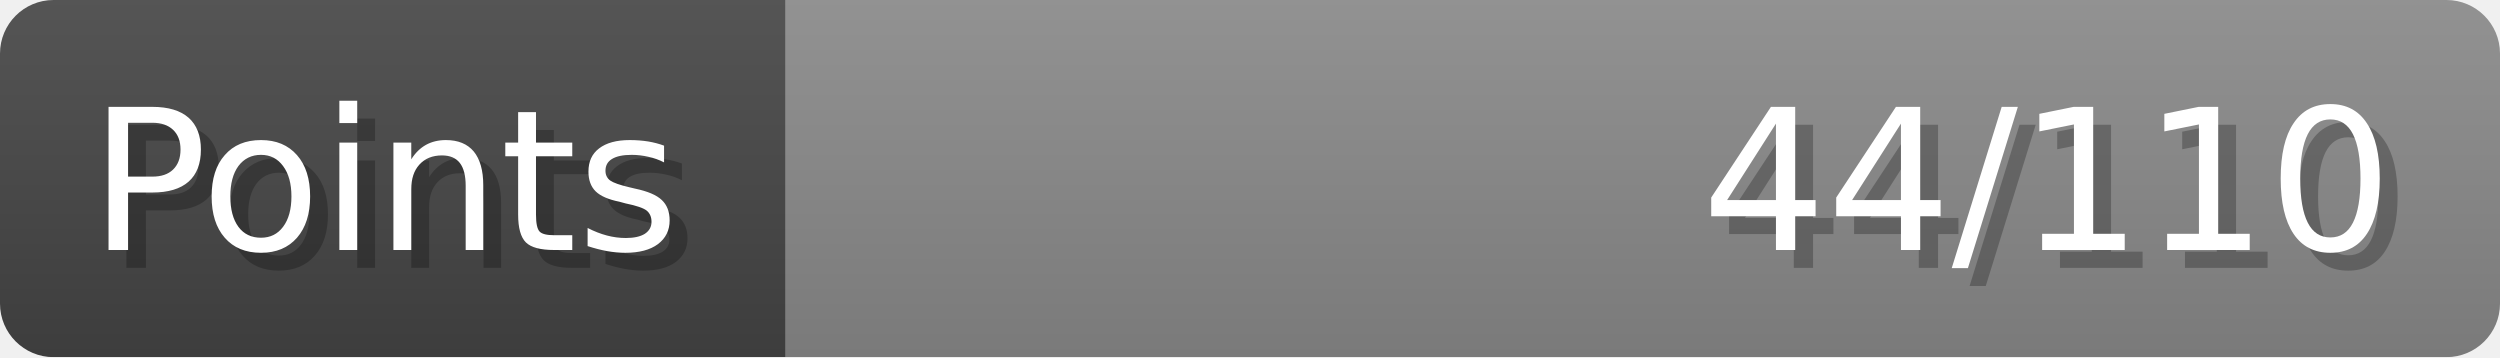
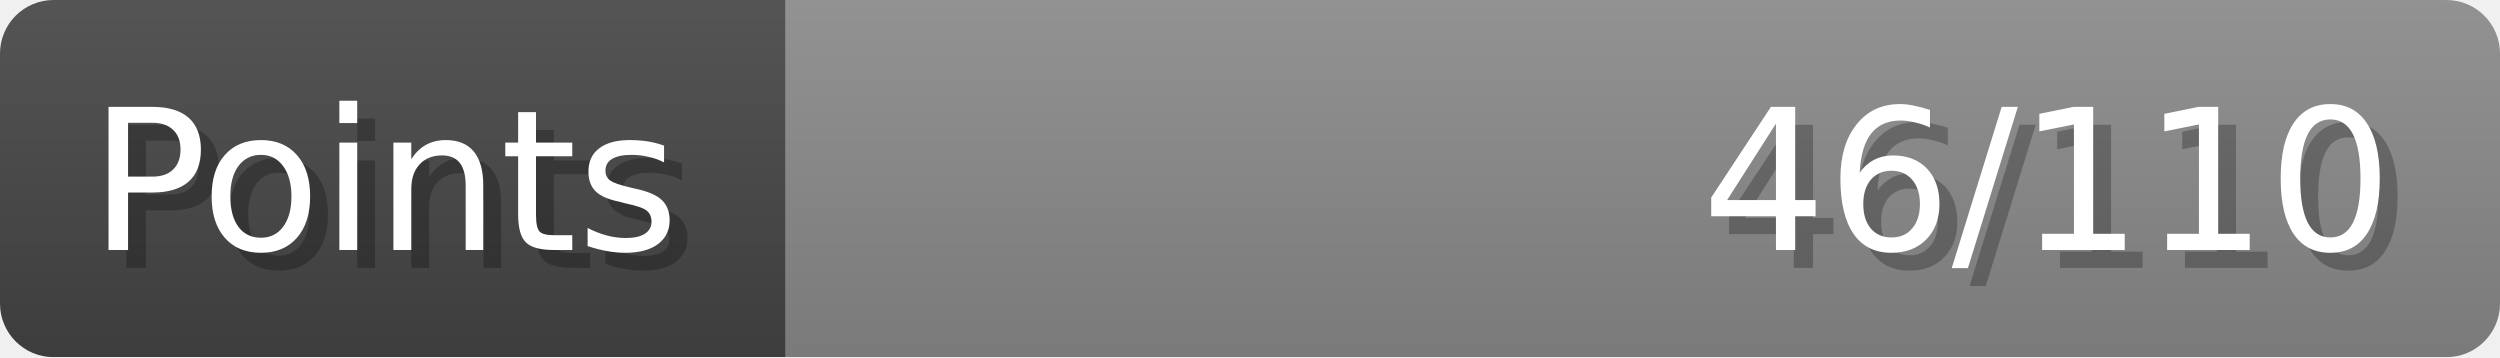
- <svg xmlns="http://www.w3.org/2000/svg" width="140px" height="20px" role="img" aria-label="Points: 44/110">
+ <svg xmlns="http://www.w3.org/2000/svg" width="140px" height="20px" role="img" aria-label="Points: 46/110">
  <linearGradient id="a" x2="0" y2="100%">
    <stop offset="0" stop-opacity=".1" stop-color="#EEE" />
    <stop offset="1" stop-opacity=".1" />
  </linearGradient>
  <mask id="m">
    <rect width="100%" height="100%" rx="3" fill="#FFF" />
  </mask>
  <g mask="url(#m)">
    <rect x="0" y="0" width="44" height="20" fill="#444" />
    <svg x="44" y="0" width="96" height="20">
      <rect width="100%" height="100%" fill="#888888" />
      <rect width="0%" height="100%" fill="#33CC11" transform="">
-         <animate attributeName="width" begin="0.5s" dur="600ms" from="0%" to="40%" repeatCount="1" fill="freeze" calcMode="spline" keyTimes="0; 1" keySplines="0.3, 0.61, 0.355, 1" />
+         <animate attributeName="width" begin="0.5s" dur="600ms" from="0%" to="41%" repeatCount="1" fill="freeze" calcMode="spline" keyTimes="0; 1" keySplines="0.3, 0.61, 0.355, 1" />
      </rect>
    </svg>
    <rect width="140" height="20" fill="url(#a)" />
  </g>
  <g aria-hidden="true" font-size="11" font-family="Verdana, DejaVu Sans, sans-serif" fill="#FFFFFF">
    <text x="6" y="15" fill="#000" opacity="0.25">Points</text>
    <text x="5" y="14">Points</text>
-     <text x="135" y="15" fill="#000" opacity="0.25" text-anchor="end">44/110</text>
-     <text x="134" y="14" text-anchor="end">44/110</text>
+     <text x="135" y="15" fill="#000" opacity="0.25" text-anchor="end">46/110</text>
+     <text x="134" y="14" text-anchor="end">46/110</text>
  </g>
</svg>
